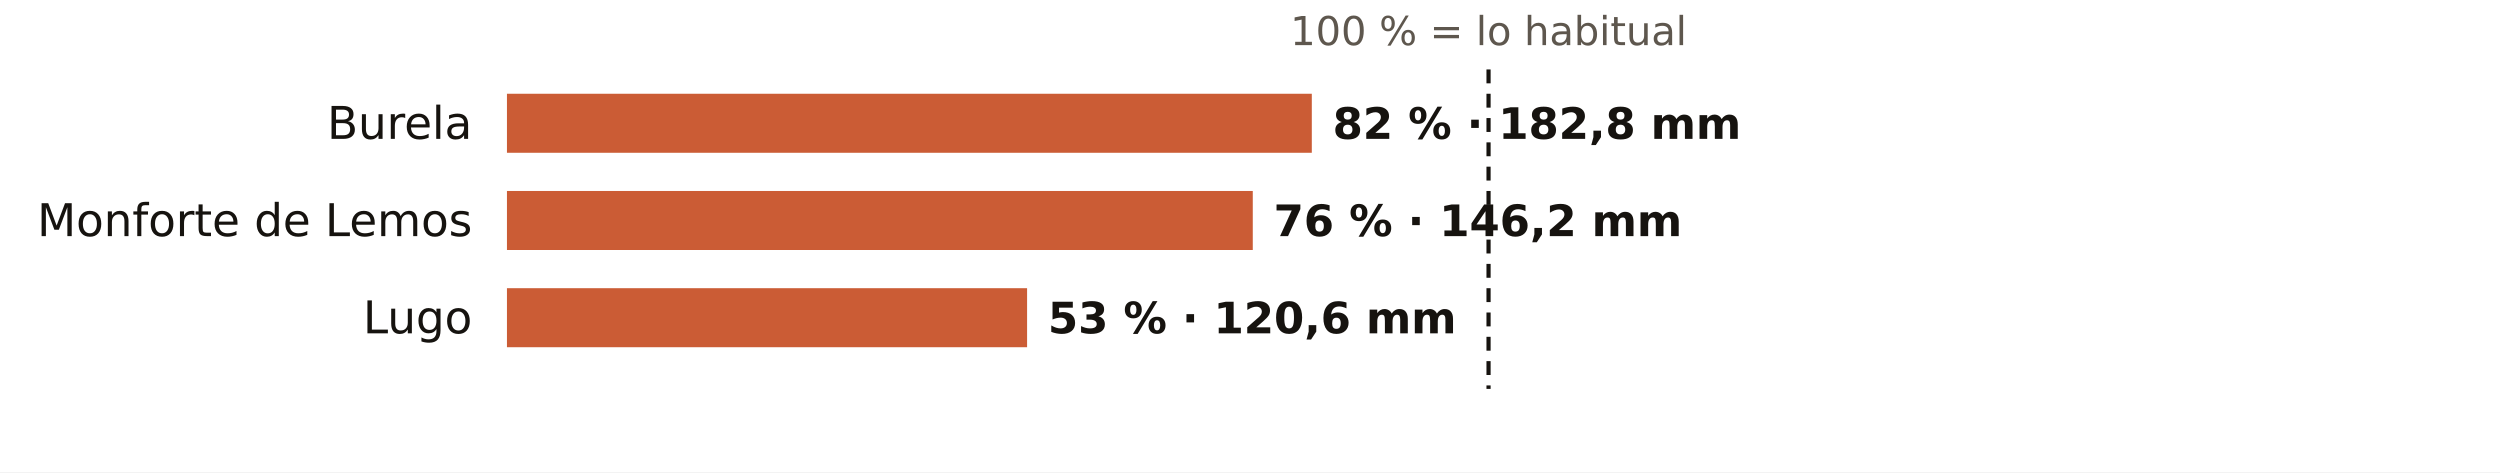
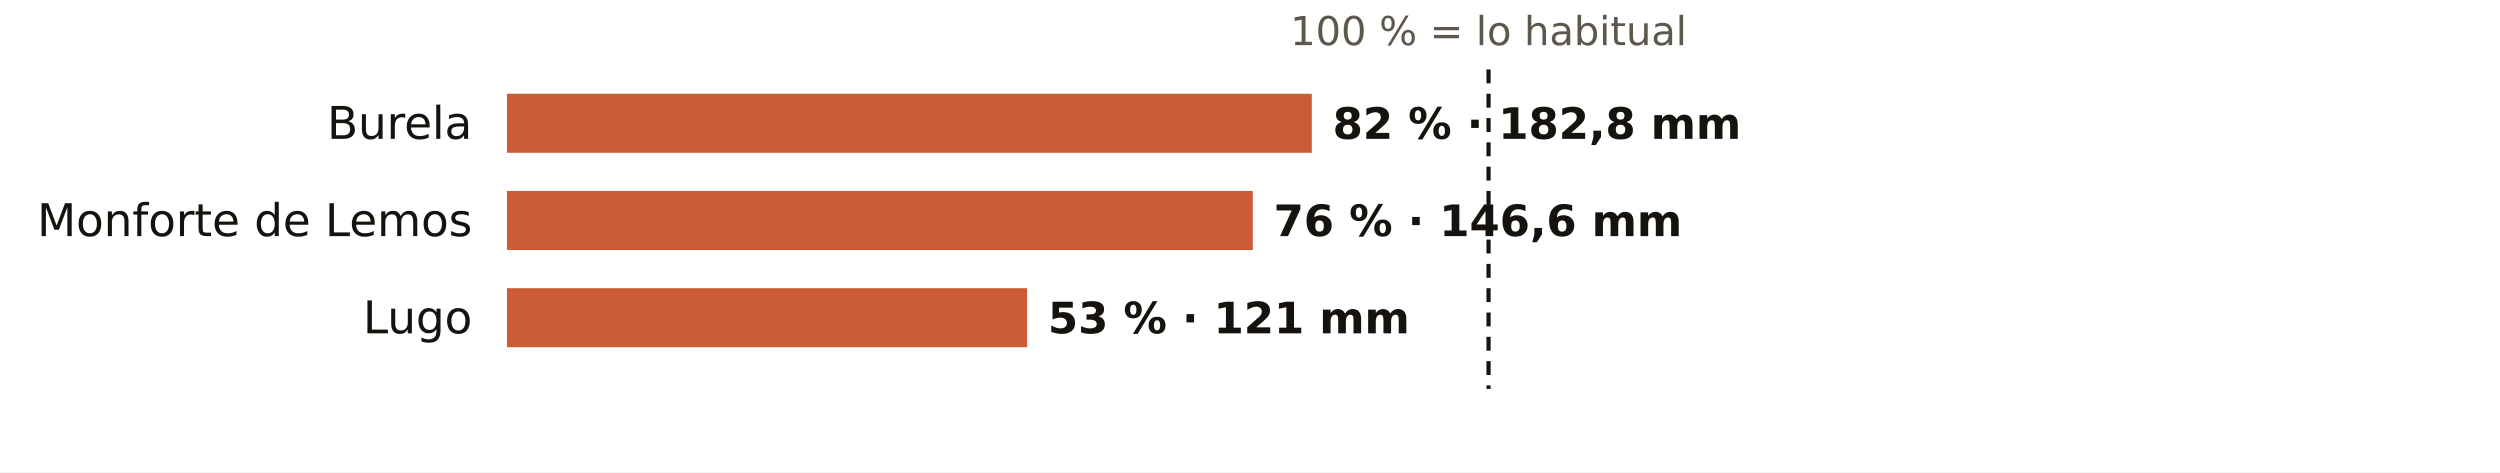
<svg xmlns="http://www.w3.org/2000/svg" viewBox="0 0 720 136" width="720" height="136" role="img" aria-label="El otoño en los pluviómetros de AEMET de Lugo: % de lo habitual">
  <rect width="720" height="136" fill="#FFFFFF" />
  <text x="428.7" y="13.0" font-size="11.5" fill="#5E574E" text-anchor="middle" font-weight="400" font-family="Public Sans, DejaVu Sans, Arial, sans-serif">100 % = lo habitual</text>
  <text x="136.0" y="40.0" font-size="13" fill="#16130F" text-anchor="end" font-weight="500" font-family="Public Sans, DejaVu Sans, Arial, sans-serif">Burela</text>
  <rect x="146" y="27" width="231.8" height="17" fill="#C4461A" opacity="0.88" />
  <text x="383.8" y="40.0" font-size="12.5" fill="#16130F" text-anchor="start" font-weight="600" font-family="Public Sans, DejaVu Sans, Arial, sans-serif">82 % · 182,8 mm</text>
  <text x="136.0" y="68.0" font-size="13" fill="#16130F" text-anchor="end" font-weight="500" font-family="Public Sans, DejaVu Sans, Arial, sans-serif">Monforte de Lemos</text>
  <rect x="146" y="55" width="214.8" height="17" fill="#C4461A" opacity="0.88" />
-   <text x="366.8" y="68.0" font-size="12.5" fill="#16130F" text-anchor="start" font-weight="600" font-family="Public Sans, DejaVu Sans, Arial, sans-serif">76 % · 146,2 mm</text>
+   <text x="366.8" y="68.0" font-size="12.5" fill="#16130F" text-anchor="start" font-weight="600" font-family="Public Sans, DejaVu Sans, Arial, sans-serif">76 % · 146,6 mm</text>
  <text x="136.0" y="96.0" font-size="13" fill="#16130F" text-anchor="end" font-weight="500" font-family="Public Sans, DejaVu Sans, Arial, sans-serif">Lugo</text>
  <rect x="146" y="83" width="149.8" height="17" fill="#C4461A" opacity="0.88" />
-   <text x="301.8" y="96.0" font-size="12.5" fill="#16130F" text-anchor="start" font-weight="600" font-family="Public Sans, DejaVu Sans, Arial, sans-serif">53 % · 120,6 mm</text>
+   <text x="301.8" y="96.0" font-size="12.5" fill="#16130F" text-anchor="start" font-weight="600" font-family="Public Sans, DejaVu Sans, Arial, sans-serif">53 % · 121 mm</text>
  <line x1="428.7" x2="428.7" y1="20" y2="112" stroke="#16130F" stroke-width="1.2" stroke-dasharray="4 3" />
</svg>
